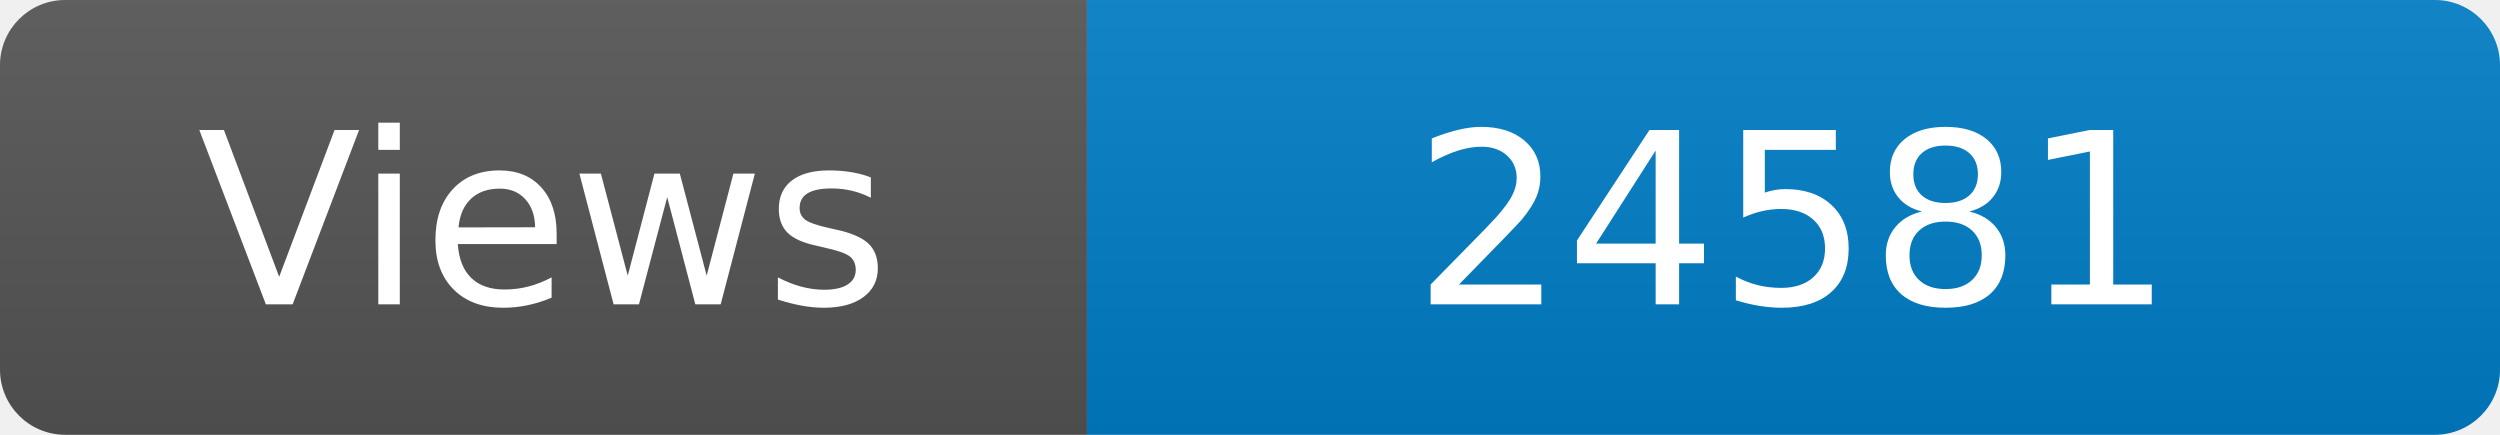
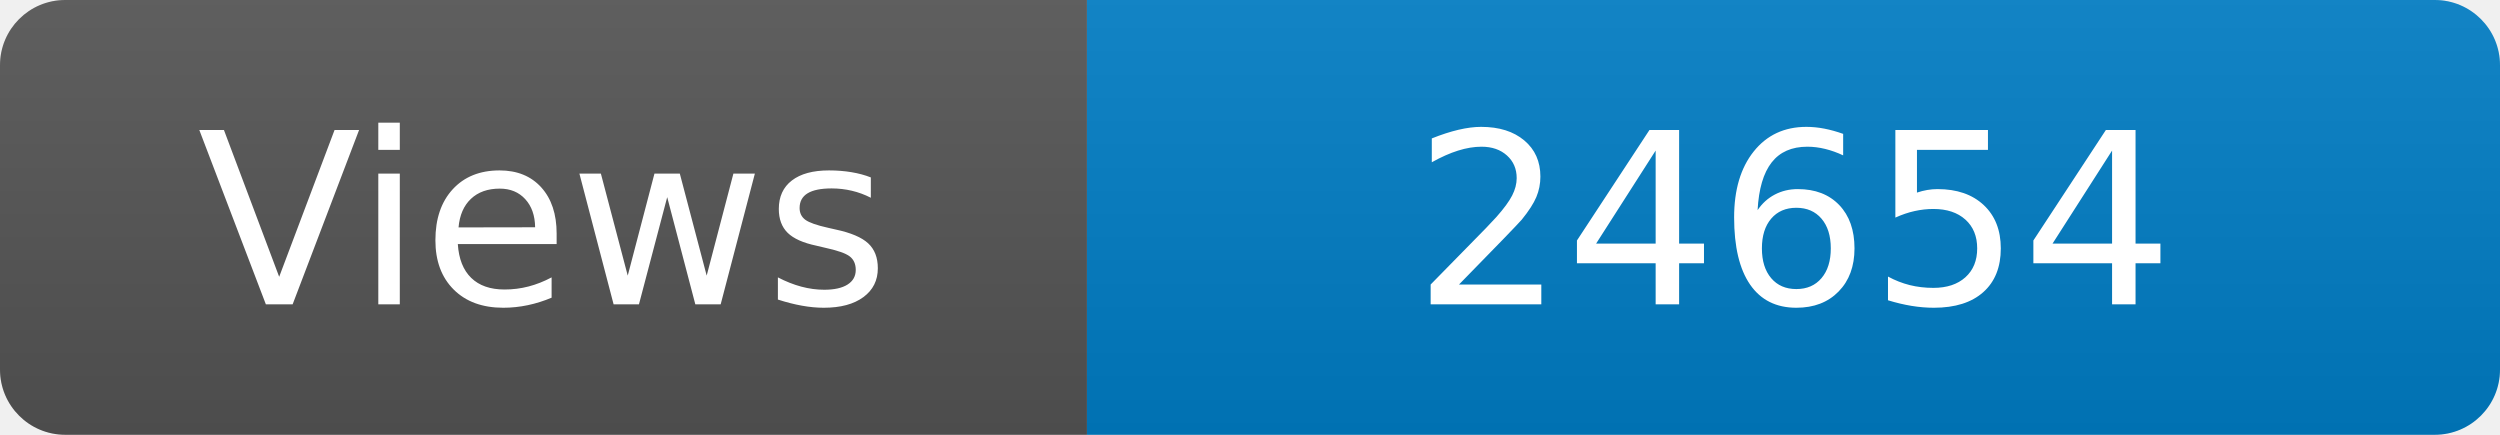
<svg xmlns="http://www.w3.org/2000/svg" width="115" height="20" role="img" aria-label="Maintained?: yes">
  <linearGradient id="s" x2="0" y2="100%">
    <stop offset="0" stop-color="#bbb" stop-opacity=".1" />
    <stop offset="1" stop-opacity=".1" />
  </linearGradient>
  <clipPath id="r">
    <rect width="115" height="20" rx="3" fill="#fff" />
  </clipPath>
  <g clip-path="url(#r)">
    <rect width="50" height="20" fill="#555" />
    <rect x="50" width="160" height="20" fill="#007ec6" />
    <rect width="115" height="20" fill="url(#s)" />
  </g>
  <g fill="#fff" text-anchor="middle" font-family="Verdana,Geneva,DejaVu Sans,sans-serif" font-size="110">
    <text x="250" y="140" transform="scale(.1)" fill="#fff">Views</text>
-     <text x="825" y="140" transform="scale(.1)" fill="#fff">24581</text>
+     <text x="825" y="140" transform="scale(.1)" fill="#fff">24654</text>
  </g>
</svg>
